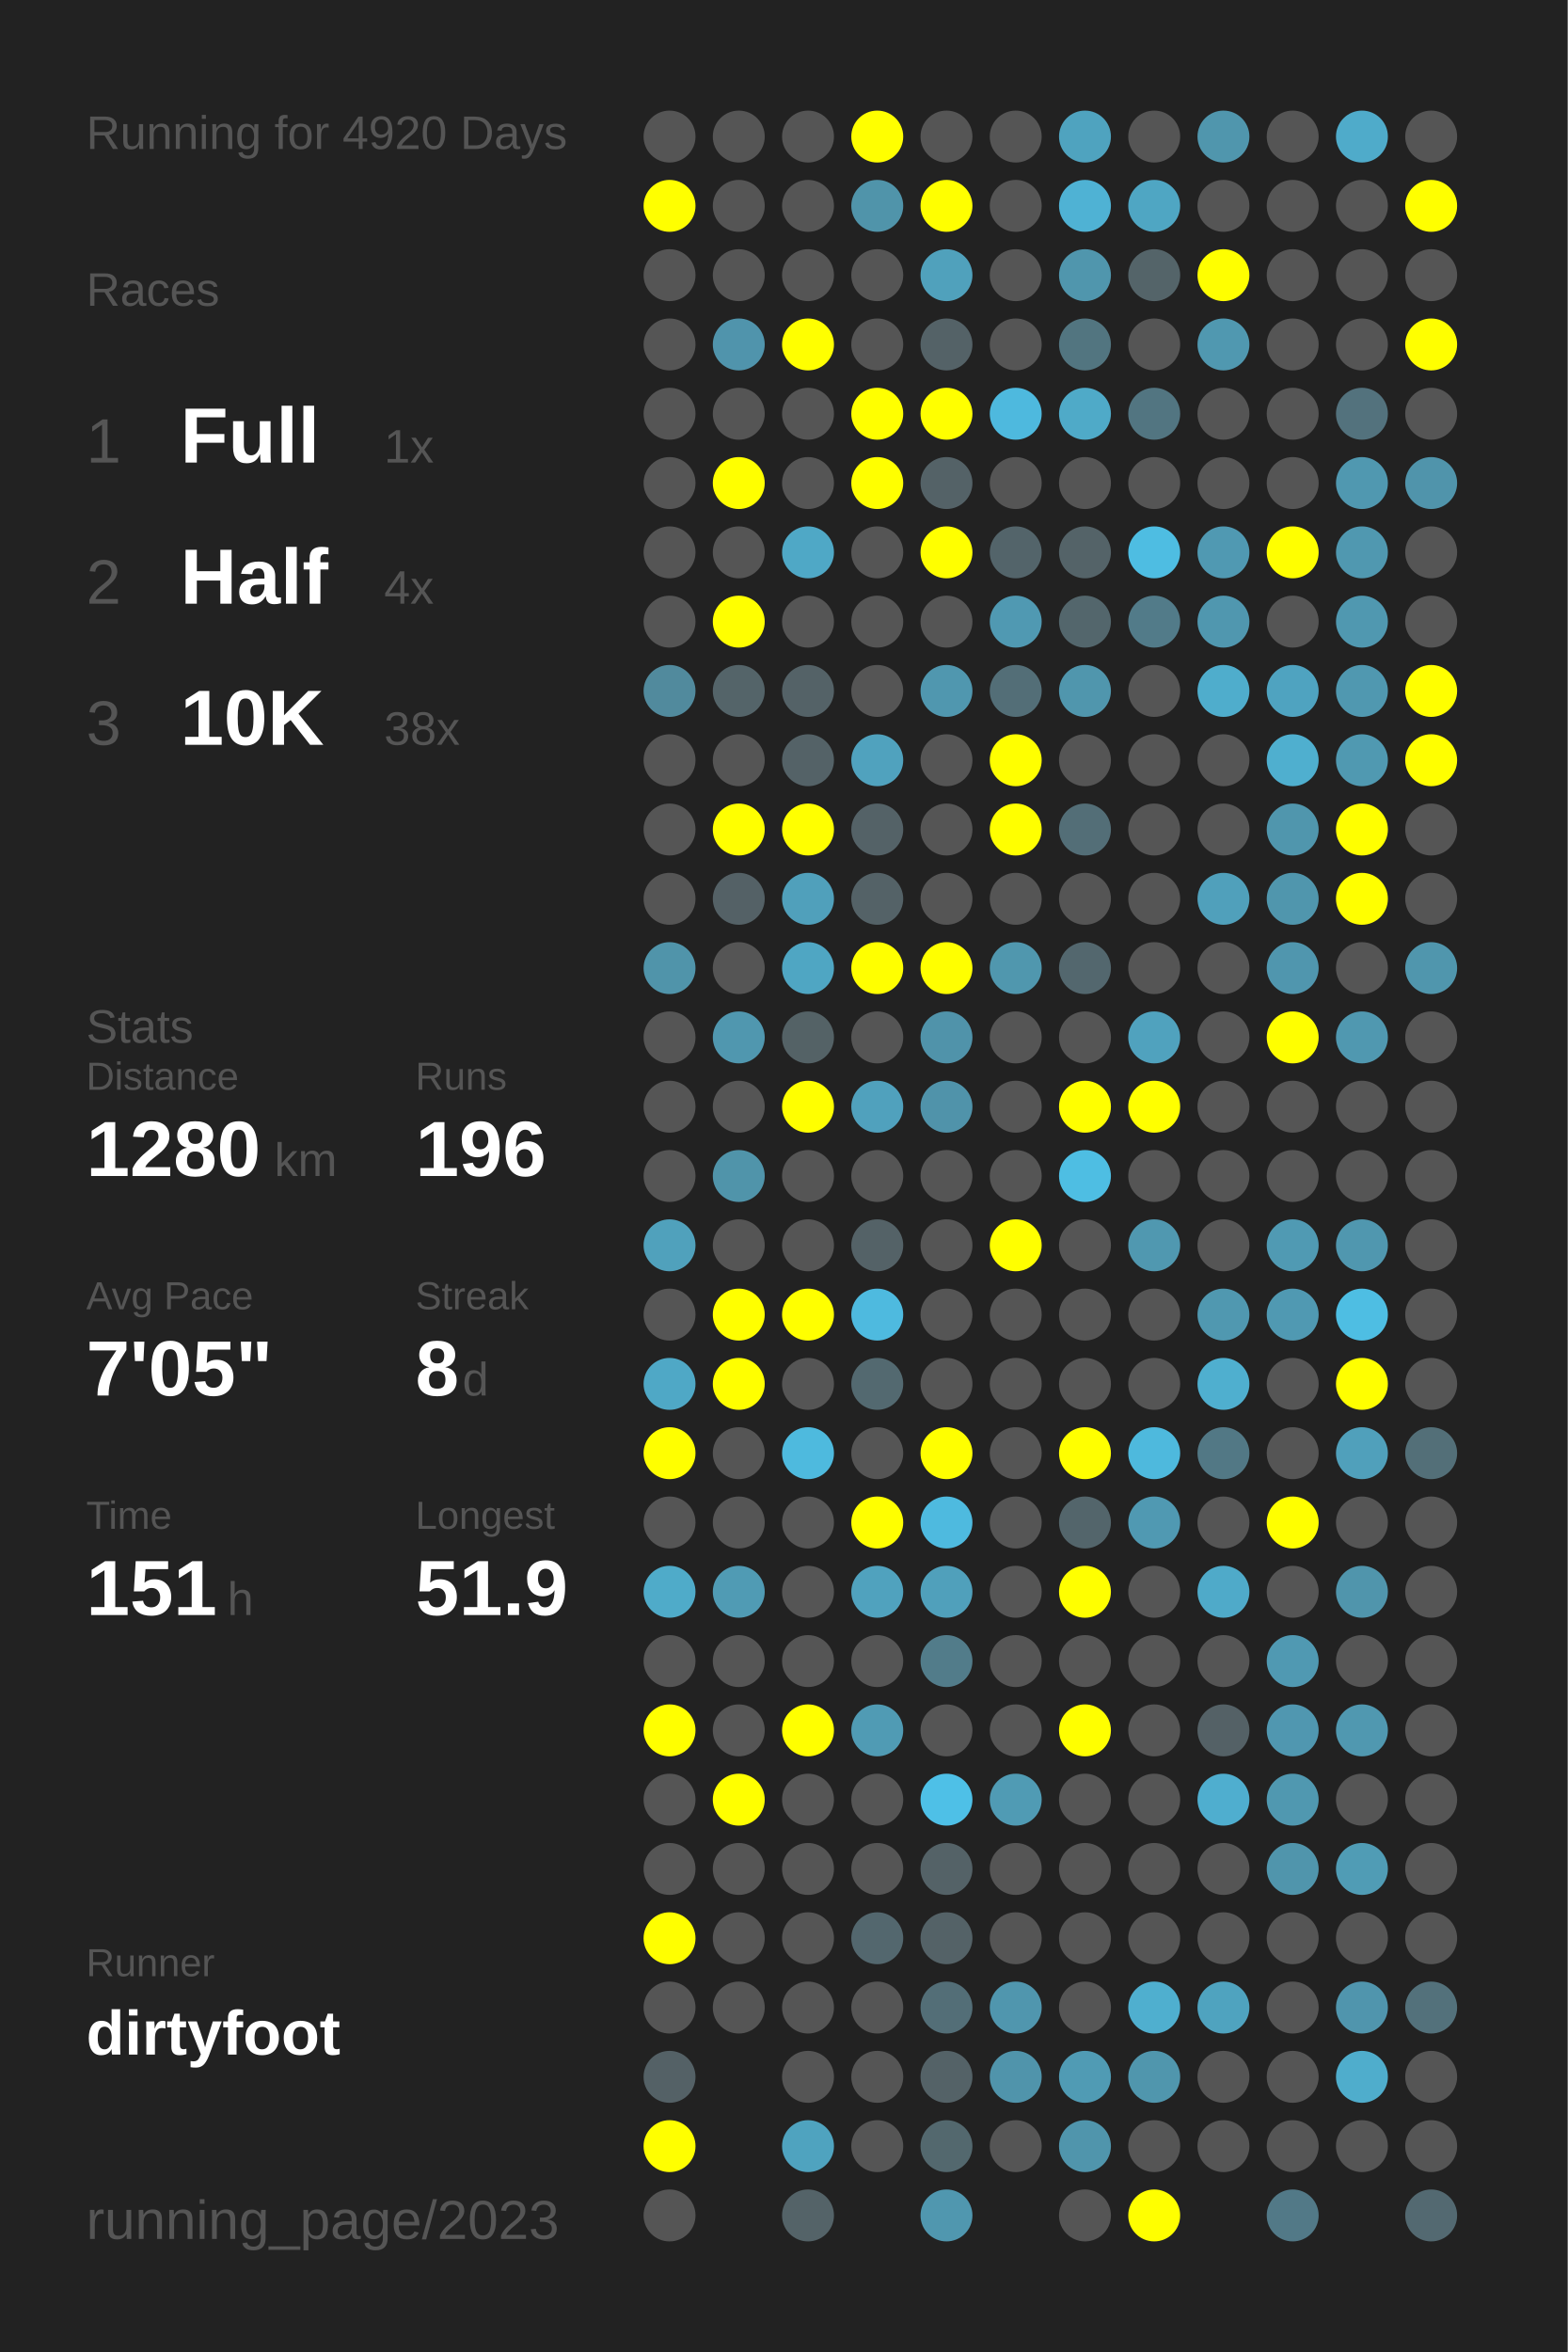
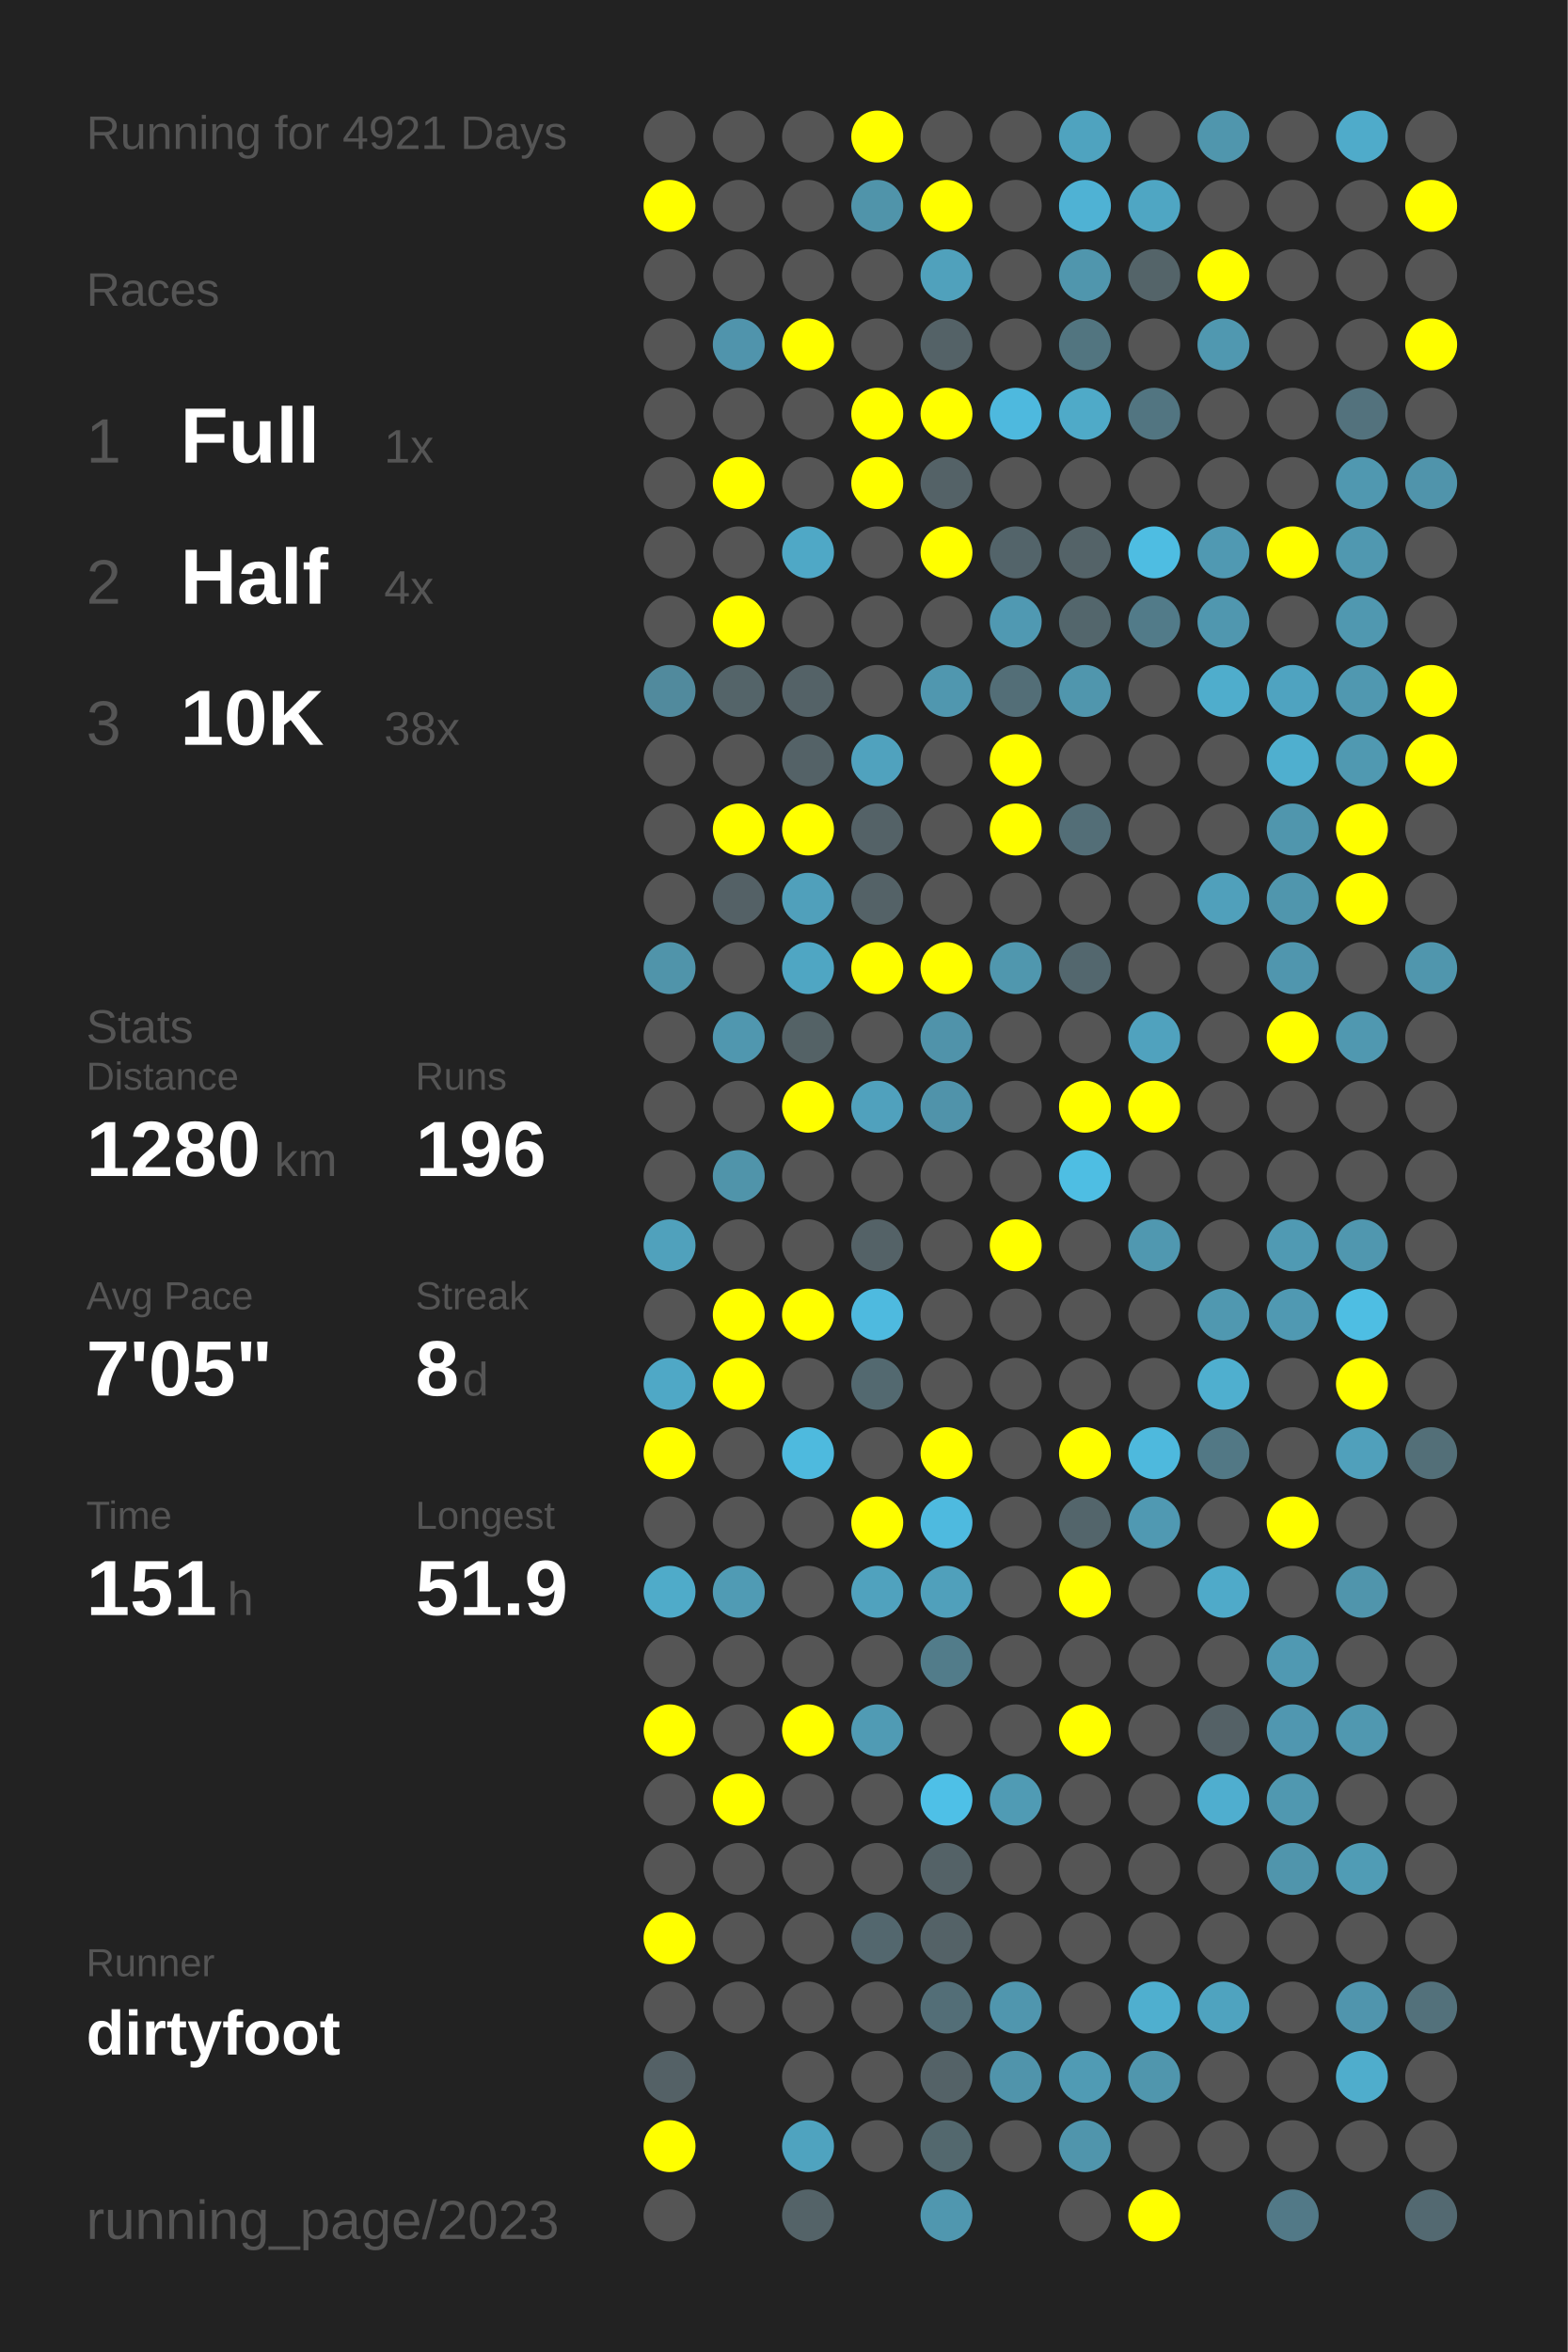
<svg xmlns="http://www.w3.org/2000/svg" baseProfile="full" height="300mm" version="1.1" viewBox="0,0,200,300" width="200mm">
  <defs />
  <rect fill="#222222" height="300" width="200" x="0" y="0" />
-   <text fill="#555555" style="font-size:6px; font-family:Arial;" x="11" y="19">Running for 4920 Days</text>
+   <text fill="#555555" style="font-size:6px; font-family:Arial;" x="11" y="19">Running for 4921 Days</text>
  <text fill="#555555" style="font-size:6px; font-family:Arial;" x="11" y="39">Races</text>
  <text fill="#555555" style="font-size:8px; font-family:Arial;" x="11" y="59">1</text>
  <text fill="#FFFFFF" style="font-size:10px; font-family:Arial; font-weight:bold;" x="23" y="59">Full</text>
  <text fill="#555555" style="font-size:6px; font-family:Arial;" x="49" y="59">1x</text>
  <text fill="#555555" style="font-size:8px; font-family:Arial;" x="11" y="77">2</text>
  <text fill="#FFFFFF" style="font-size:10px; font-family:Arial; font-weight:bold;" x="23" y="77">Half</text>
  <text fill="#555555" style="font-size:6px; font-family:Arial;" x="49" y="77">4x</text>
  <text fill="#555555" style="font-size:8px; font-family:Arial;" x="11" y="95">3</text>
  <text fill="#FFFFFF" style="font-size:10px; font-family:Arial; font-weight:bold;" x="23" y="95">10K</text>
  <text fill="#555555" style="font-size:6px; font-family:Arial;" x="49" y="95">38x</text>
  <text fill="#555555" style="font-size:6px; font-family:Arial;" x="11" y="133">Stats</text>
  <text fill="#555555" style="font-size:5px; font-family:Arial;" x="11" y="139">Distance</text>
  <text fill="#FFFFFF" style="font-size:10px; font-family:Arial; font-weight:bold;" x="11" y="150">1280</text>
  <text fill="#555555" style="font-size:6px; font-family:Arial;" x="35" y="150">km</text>
  <text fill="#555555" style="font-size:5px; font-family:Arial;" x="53" y="139">Runs</text>
  <text fill="#FFFFFF" style="font-size:10px; font-family:Arial; font-weight:bold;" x="53" y="150">196</text>
  <text fill="#555555" style="font-size:5px; font-family:Arial;" x="11" y="167">Avg Pace</text>
  <text fill="#FFFFFF" style="font-size:10px; font-family:Arial; font-weight:bold;" x="11" y="178">7'05"</text>
  <text fill="#555555" style="font-size:5px; font-family:Arial;" x="53" y="167">Streak</text>
  <text fill="#FFFFFF" style="font-size:10px; font-family:Arial; font-weight:bold;" x="53" y="178">8</text>
  <text fill="#555555" style="font-size:6px; font-family:Arial;" x="59" y="178">d</text>
  <text fill="#555555" style="font-size:5px; font-family:Arial;" x="11" y="195">Time</text>
  <text fill="#FFFFFF" style="font-size:10px; font-family:Arial; font-weight:bold;" x="11" y="206">151</text>
  <text fill="#555555" style="font-size:6px; font-family:Arial;" x="29" y="206">h</text>
  <text fill="#555555" style="font-size:5px; font-family:Arial;" x="53" y="195">Longest</text>
  <text fill="#FFFFFF" style="font-size:10px; font-family:Arial; font-weight:bold;" x="53" y="206">51.9</text>
  <text fill="#555555" style="font-size:5px; font-family:Arial;" x="11" y="252.065">Runner</text>
  <text fill="#FFFFFF" style="font-size:8px; font-family:Arial; font-weight:bold;" x="11" y="262.065">dirtyfoot</text>
  <text fill="#555555" style="font-size:7px; font-family:Arial;" x="11" y="285.581">running_page/2023</text>
  <circle cx="85.417" cy="17.419" fill="#555555" r="3.312" />
  <circle cx="85.417" cy="26.258" fill="#FFFF00" r="3.312" />
  <circle cx="85.417" cy="35.097" fill="#555555" r="3.312" />
  <circle cx="85.417" cy="43.935" fill="#555555" r="3.312" />
  <circle cx="85.417" cy="52.774" fill="#555555" r="3.312" />
  <circle cx="85.417" cy="61.613" fill="#555555" r="3.312" />
  <circle cx="85.417" cy="70.452" fill="#555555" r="3.312" />
  <circle cx="85.417" cy="79.29" fill="#555555" r="3.312" />
  <circle cx="85.417" cy="88.129" fill="#518a9d" r="3.312" />
  <circle cx="85.417" cy="96.968" fill="#555555" r="3.312" />
  <circle cx="85.417" cy="105.806" fill="#555555" r="3.312" />
  <circle cx="85.417" cy="114.645" fill="#555555" r="3.312" />
  <circle cx="85.417" cy="123.484" fill="#5094aa" r="3.312" />
  <circle cx="85.417" cy="132.323" fill="#555555" r="3.312" />
  <circle cx="85.417" cy="141.161" fill="#555555" r="3.312" />
  <circle cx="85.417" cy="150" fill="#555555" r="3.312" />
  <circle cx="85.417" cy="158.839" fill="#50a1bc" r="3.312" />
  <circle cx="85.417" cy="167.677" fill="#555555" r="3.312" />
  <circle cx="85.417" cy="176.516" fill="#4fa8c6" r="3.312" />
  <circle cx="85.417" cy="185.355" fill="#FFFF00" r="3.312" />
  <circle cx="85.417" cy="194.194" fill="#555555" r="3.312" />
  <circle cx="85.417" cy="203.032" fill="#4fabc9" r="3.312" />
  <circle cx="85.417" cy="211.871" fill="#555555" r="3.312" />
  <circle cx="85.417" cy="220.71" fill="#FFFF00" r="3.312" />
  <circle cx="85.417" cy="229.548" fill="#555555" r="3.312" />
  <circle cx="85.417" cy="238.387" fill="#555555" r="3.312" />
  <circle cx="85.417" cy="247.226" fill="#FFFF00" r="3.312" />
  <circle cx="85.417" cy="256.065" fill="#555555" r="3.312" />
  <circle cx="85.417" cy="264.903" fill="#546166" r="3.312" />
  <circle cx="85.417" cy="273.742" fill="#FFFF00" r="3.312" />
  <circle cx="85.417" cy="282.581" fill="#555555" r="3.312" />
  <circle cx="94.25" cy="17.419" fill="#555555" r="3.312" />
  <circle cx="94.25" cy="26.258" fill="#555555" r="3.312" />
  <circle cx="94.25" cy="35.097" fill="#555555" r="3.312" />
  <circle cx="94.25" cy="43.935" fill="#5094ac" r="3.312" />
  <circle cx="94.25" cy="52.774" fill="#555555" r="3.312" />
  <circle cx="94.25" cy="61.613" fill="#FFFF00" r="3.312" />
  <circle cx="94.25" cy="70.452" fill="#555555" r="3.312" />
  <circle cx="94.25" cy="79.29" fill="#FFFF00" r="3.312" />
  <circle cx="94.25" cy="88.129" fill="#546469" r="3.312" />
  <circle cx="94.25" cy="96.968" fill="#555555" r="3.312" />
  <circle cx="94.25" cy="105.806" fill="#FFFF00" r="3.312" />
  <circle cx="94.25" cy="114.645" fill="#546166" r="3.312" />
  <circle cx="94.25" cy="123.484" fill="#555555" r="3.312" />
  <circle cx="94.25" cy="132.323" fill="#5097af" r="3.312" />
  <circle cx="94.25" cy="141.161" fill="#555555" r="3.312" />
  <circle cx="94.25" cy="150" fill="#5094aa" r="3.312" />
  <circle cx="94.25" cy="158.839" fill="#555555" r="3.312" />
  <circle cx="94.25" cy="167.677" fill="#FFFF00" r="3.312" />
  <circle cx="94.25" cy="176.516" fill="#FFFF00" r="3.312" />
  <circle cx="94.25" cy="185.355" fill="#555555" r="3.312" />
  <circle cx="94.25" cy="194.194" fill="#555555" r="3.312" />
  <circle cx="94.25" cy="203.032" fill="#509bb4" r="3.312" />
  <circle cx="94.25" cy="211.871" fill="#555555" r="3.312" />
  <circle cx="94.25" cy="220.71" fill="#555555" r="3.312" />
  <circle cx="94.25" cy="229.548" fill="#FFFF00" r="3.312" />
  <circle cx="94.25" cy="238.387" fill="#555555" r="3.312" />
  <circle cx="94.25" cy="247.226" fill="#555555" r="3.312" />
  <circle cx="94.25" cy="256.065" fill="#555555" r="3.312" />
  <circle cx="103.083" cy="17.419" fill="#555555" r="3.312" />
  <circle cx="103.083" cy="26.258" fill="#555555" r="3.312" />
  <circle cx="103.083" cy="35.097" fill="#555555" r="3.312" />
  <circle cx="103.083" cy="43.935" fill="#FFFF00" r="3.312" />
  <circle cx="103.083" cy="52.774" fill="#555555" r="3.312" />
  <circle cx="103.083" cy="61.613" fill="#555555" r="3.312" />
  <circle cx="103.083" cy="70.452" fill="#4fa8c6" r="3.312" />
  <circle cx="103.083" cy="79.29" fill="#555555" r="3.312" />
  <circle cx="103.083" cy="88.129" fill="#546267" r="3.312" />
  <circle cx="103.083" cy="96.968" fill="#546267" r="3.312" />
  <circle cx="103.083" cy="105.806" fill="#FFFF00" r="3.312" />
  <circle cx="103.083" cy="114.645" fill="#50a0bb" r="3.312" />
  <circle cx="103.083" cy="123.484" fill="#4fa6c3" r="3.312" />
  <circle cx="103.083" cy="132.323" fill="#546266" r="3.312" />
  <circle cx="103.083" cy="141.161" fill="#FFFF00" r="3.312" />
  <circle cx="103.083" cy="150" fill="#555555" r="3.312" />
  <circle cx="103.083" cy="158.839" fill="#555555" r="3.312" />
  <circle cx="103.083" cy="167.677" fill="#FFFF00" r="3.312" />
  <circle cx="103.083" cy="176.516" fill="#555555" r="3.312" />
  <circle cx="103.083" cy="185.355" fill="#4ebade" r="3.312" />
  <circle cx="103.083" cy="194.194" fill="#555555" r="3.312" />
  <circle cx="103.083" cy="203.032" fill="#555555" r="3.312" />
  <circle cx="103.083" cy="211.871" fill="#555555" r="3.312" />
  <circle cx="103.083" cy="220.71" fill="#FFFF00" r="3.312" />
  <circle cx="103.083" cy="229.548" fill="#555555" r="3.312" />
  <circle cx="103.083" cy="238.387" fill="#555555" r="3.312" />
  <circle cx="103.083" cy="247.226" fill="#555555" r="3.312" />
  <circle cx="103.083" cy="256.065" fill="#555555" r="3.312" />
  <circle cx="103.083" cy="264.903" fill="#555555" r="3.312" />
  <circle cx="103.083" cy="273.742" fill="#4fa3bf" r="3.312" />
  <circle cx="103.083" cy="282.581" fill="#546368" r="3.312" />
  <circle cx="111.917" cy="17.419" fill="#FFFF00" r="3.312" />
  <circle cx="111.917" cy="26.258" fill="#5094aa" r="3.312" />
  <circle cx="111.917" cy="35.097" fill="#555555" r="3.312" />
  <circle cx="111.917" cy="43.935" fill="#555555" r="3.312" />
  <circle cx="111.917" cy="52.774" fill="#FFFF00" r="3.312" />
  <circle cx="111.917" cy="61.613" fill="#FFFF00" r="3.312" />
  <circle cx="111.917" cy="70.452" fill="#555555" r="3.312" />
  <circle cx="111.917" cy="79.29" fill="#555555" r="3.312" />
  <circle cx="111.917" cy="88.129" fill="#555555" r="3.312" />
  <circle cx="111.917" cy="96.968" fill="#50a2be" r="3.312" />
  <circle cx="111.917" cy="105.806" fill="#546267" r="3.312" />
  <circle cx="111.917" cy="114.645" fill="#546267" r="3.312" />
  <circle cx="111.917" cy="123.484" fill="#FFFF00" r="3.312" />
  <circle cx="111.917" cy="132.323" fill="#555555" r="3.312" />
  <circle cx="111.917" cy="141.161" fill="#50a1bd" r="3.312" />
  <circle cx="111.917" cy="150" fill="#555555" r="3.312" />
  <circle cx="111.917" cy="158.839" fill="#546267" r="3.312" />
  <circle cx="111.917" cy="167.677" fill="#4ebadf" r="3.312" />
  <circle cx="111.917" cy="176.516" fill="#536970" r="3.312" />
  <circle cx="111.917" cy="185.355" fill="#555555" r="3.312" />
  <circle cx="111.917" cy="194.194" fill="#FFFF00" r="3.312" />
  <circle cx="111.917" cy="203.032" fill="#50a2be" r="3.312" />
  <circle cx="111.917" cy="211.871" fill="#555555" r="3.312" />
  <circle cx="111.917" cy="220.71" fill="#509bb4" r="3.312" />
  <circle cx="111.917" cy="229.548" fill="#555555" r="3.312" />
  <circle cx="111.917" cy="238.387" fill="#555555" r="3.312" />
  <circle cx="111.917" cy="247.226" fill="#53676e" r="3.312" />
  <circle cx="111.917" cy="256.065" fill="#555555" r="3.312" />
  <circle cx="111.917" cy="264.903" fill="#555555" r="3.312" />
  <circle cx="111.917" cy="273.742" fill="#555555" r="3.312" />
  <circle cx="120.75" cy="17.419" fill="#555555" r="3.312" />
  <circle cx="120.75" cy="26.258" fill="#FFFF00" r="3.312" />
  <circle cx="120.75" cy="35.097" fill="#50a1bc" r="3.312" />
  <circle cx="120.75" cy="43.935" fill="#546267" r="3.312" />
  <circle cx="120.75" cy="52.774" fill="#FFFF00" r="3.312" />
  <circle cx="120.75" cy="61.613" fill="#546267" r="3.312" />
  <circle cx="120.75" cy="70.452" fill="#FFFF00" r="3.312" />
  <circle cx="120.75" cy="79.29" fill="#555555" r="3.312" />
  <circle cx="120.75" cy="88.129" fill="#5097af" r="3.312" />
  <circle cx="120.75" cy="96.968" fill="#555555" r="3.312" />
  <circle cx="120.75" cy="105.806" fill="#555555" r="3.312" />
  <circle cx="120.75" cy="114.645" fill="#555555" r="3.312" />
  <circle cx="120.75" cy="123.484" fill="#FFFF00" r="3.312" />
  <circle cx="120.75" cy="132.323" fill="#5093aa" r="3.312" />
  <circle cx="120.75" cy="141.161" fill="#5093aa" r="3.312" />
  <circle cx="120.75" cy="150" fill="#555555" r="3.312" />
  <circle cx="120.75" cy="158.839" fill="#555555" r="3.312" />
  <circle cx="120.75" cy="167.677" fill="#555555" r="3.312" />
  <circle cx="120.75" cy="176.516" fill="#555555" r="3.312" />
  <circle cx="120.75" cy="185.355" fill="#FFFF00" r="3.312" />
  <circle cx="120.75" cy="194.194" fill="#4ebadf" r="3.312" />
  <circle cx="120.75" cy="203.032" fill="#50a0bb" r="3.312" />
  <circle cx="120.75" cy="211.871" fill="#527c8a" r="3.312" />
  <circle cx="120.75" cy="220.71" fill="#555555" r="3.312" />
  <circle cx="120.75" cy="229.548" fill="#4ec0e7" r="3.312" />
  <circle cx="120.75" cy="238.387" fill="#546267" r="3.312" />
  <circle cx="120.75" cy="247.226" fill="#546267" r="3.312" />
  <circle cx="120.75" cy="256.065" fill="#536e77" r="3.312" />
  <circle cx="120.75" cy="264.903" fill="#546267" r="3.312" />
  <circle cx="120.75" cy="273.742" fill="#53686e" r="3.312" />
  <circle cx="120.75" cy="282.581" fill="#5097af" r="3.312" />
  <circle cx="129.583" cy="17.419" fill="#555555" r="3.312" />
  <circle cx="129.583" cy="26.258" fill="#555555" r="3.312" />
  <circle cx="129.583" cy="35.097" fill="#555555" r="3.312" />
  <circle cx="129.583" cy="43.935" fill="#555555" r="3.312" />
  <circle cx="129.583" cy="52.774" fill="#4eb9de" r="3.312" />
  <circle cx="129.583" cy="61.613" fill="#555555" r="3.312" />
  <circle cx="129.583" cy="70.452" fill="#53646a" r="3.312" />
  <circle cx="129.583" cy="79.29" fill="#5099b2" r="3.312" />
  <circle cx="129.583" cy="88.129" fill="#536e77" r="3.312" />
  <circle cx="129.583" cy="96.968" fill="#FFFF00" r="3.312" />
  <circle cx="129.583" cy="105.806" fill="#FFFF00" r="3.312" />
  <circle cx="129.583" cy="114.645" fill="#555555" r="3.312" />
  <circle cx="129.583" cy="123.484" fill="#5097ae" r="3.312" />
  <circle cx="129.583" cy="132.323" fill="#555555" r="3.312" />
  <circle cx="129.583" cy="141.161" fill="#555555" r="3.312" />
  <circle cx="129.583" cy="150" fill="#555555" r="3.312" />
  <circle cx="129.583" cy="158.839" fill="#FFFF00" r="3.312" />
  <circle cx="129.583" cy="167.677" fill="#555555" r="3.312" />
  <circle cx="129.583" cy="176.516" fill="#555555" r="3.312" />
  <circle cx="129.583" cy="185.355" fill="#555555" r="3.312" />
  <circle cx="129.583" cy="194.194" fill="#555555" r="3.312" />
  <circle cx="129.583" cy="203.032" fill="#555555" r="3.312" />
  <circle cx="129.583" cy="211.871" fill="#555555" r="3.312" />
  <circle cx="129.583" cy="220.71" fill="#555555" r="3.312" />
  <circle cx="129.583" cy="229.548" fill="#509bb4" r="3.312" />
  <circle cx="129.583" cy="238.387" fill="#555555" r="3.312" />
  <circle cx="129.583" cy="247.226" fill="#555555" r="3.312" />
  <circle cx="129.583" cy="256.065" fill="#5096ae" r="3.312" />
  <circle cx="129.583" cy="264.903" fill="#5094ab" r="3.312" />
  <circle cx="129.583" cy="273.742" fill="#555555" r="3.312" />
  <circle cx="138.417" cy="17.419" fill="#4fa3bf" r="3.312" />
  <circle cx="138.417" cy="26.258" fill="#4fb2d4" r="3.312" />
  <circle cx="138.417" cy="35.097" fill="#5096ad" r="3.312" />
  <circle cx="138.417" cy="43.935" fill="#527580" r="3.312" />
  <circle cx="138.417" cy="52.774" fill="#4faac8" r="3.312" />
  <circle cx="138.417" cy="61.613" fill="#555555" r="3.312" />
  <circle cx="138.417" cy="70.452" fill="#546368" r="3.312" />
  <circle cx="138.417" cy="79.29" fill="#53666c" r="3.312" />
  <circle cx="138.417" cy="88.129" fill="#5096ad" r="3.312" />
  <circle cx="138.417" cy="96.968" fill="#555555" r="3.312" />
  <circle cx="138.417" cy="105.806" fill="#536e77" r="3.312" />
  <circle cx="138.417" cy="114.645" fill="#555555" r="3.312" />
  <circle cx="138.417" cy="123.484" fill="#53676e" r="3.312" />
  <circle cx="138.417" cy="132.323" fill="#555555" r="3.312" />
  <circle cx="138.417" cy="141.161" fill="#FFFF00" r="3.312" />
  <circle cx="138.417" cy="150" fill="#4ebee3" r="3.312" />
  <circle cx="138.417" cy="158.839" fill="#555555" r="3.312" />
  <circle cx="138.417" cy="167.677" fill="#555555" r="3.312" />
  <circle cx="138.417" cy="176.516" fill="#555555" r="3.312" />
  <circle cx="138.417" cy="185.355" fill="#FFFF00" r="3.312" />
  <circle cx="138.417" cy="194.194" fill="#53656b" r="3.312" />
  <circle cx="138.417" cy="203.032" fill="#FFFF00" r="3.312" />
  <circle cx="138.417" cy="211.871" fill="#555555" r="3.312" />
  <circle cx="138.417" cy="220.71" fill="#FFFF00" r="3.312" />
  <circle cx="138.417" cy="229.548" fill="#555555" r="3.312" />
  <circle cx="138.417" cy="238.387" fill="#555555" r="3.312" />
  <circle cx="138.417" cy="247.226" fill="#555555" r="3.312" />
  <circle cx="138.417" cy="256.065" fill="#555555" r="3.312" />
  <circle cx="138.417" cy="264.903" fill="#509bb4" r="3.312" />
  <circle cx="138.417" cy="273.742" fill="#5095ac" r="3.312" />
  <circle cx="138.417" cy="282.581" fill="#555555" r="3.312" />
  <circle cx="147.25" cy="17.419" fill="#555555" r="3.312" />
  <circle cx="147.25" cy="26.258" fill="#4fa6c3" r="3.312" />
  <circle cx="147.25" cy="35.097" fill="#546469" r="3.312" />
  <circle cx="147.25" cy="43.935" fill="#555555" r="3.312" />
  <circle cx="147.25" cy="52.774" fill="#527581" r="3.312" />
  <circle cx="147.25" cy="61.613" fill="#555555" r="3.312" />
  <circle cx="147.25" cy="70.452" fill="#4ebde2" r="3.312" />
  <circle cx="147.25" cy="79.29" fill="#527b89" r="3.312" />
  <circle cx="147.25" cy="88.129" fill="#555555" r="3.312" />
  <circle cx="147.25" cy="96.968" fill="#555555" r="3.312" />
  <circle cx="147.25" cy="105.806" fill="#555555" r="3.312" />
  <circle cx="147.25" cy="114.645" fill="#555555" r="3.312" />
  <circle cx="147.25" cy="123.484" fill="#555555" r="3.312" />
  <circle cx="147.25" cy="132.323" fill="#50a2be" r="3.312" />
  <circle cx="147.25" cy="141.161" fill="#FFFF00" r="3.312" />
  <circle cx="147.25" cy="150" fill="#555555" r="3.312" />
  <circle cx="147.25" cy="158.839" fill="#5098b0" r="3.312" />
  <circle cx="147.25" cy="167.677" fill="#555555" r="3.312" />
  <circle cx="147.25" cy="176.516" fill="#555555" r="3.312" />
  <circle cx="147.25" cy="185.355" fill="#4eb9dd" r="3.312" />
  <circle cx="147.25" cy="194.194" fill="#5099b2" r="3.312" />
  <circle cx="147.25" cy="203.032" fill="#555555" r="3.312" />
  <circle cx="147.25" cy="211.871" fill="#555555" r="3.312" />
  <circle cx="147.25" cy="220.71" fill="#555555" r="3.312" />
  <circle cx="147.25" cy="229.548" fill="#555555" r="3.312" />
  <circle cx="147.25" cy="238.387" fill="#555555" r="3.312" />
  <circle cx="147.25" cy="247.226" fill="#555555" r="3.312" />
  <circle cx="147.25" cy="256.065" fill="#4fafcf" r="3.312" />
  <circle cx="147.25" cy="264.903" fill="#5096ad" r="3.312" />
  <circle cx="147.25" cy="273.742" fill="#555555" r="3.312" />
  <circle cx="147.25" cy="282.581" fill="#FFFF00" r="3.312" />
  <circle cx="156.083" cy="17.419" fill="#5096ad" r="3.312" />
  <circle cx="156.083" cy="26.258" fill="#555555" r="3.312" />
  <circle cx="156.083" cy="35.097" fill="#FFFF00" r="3.312" />
  <circle cx="156.083" cy="43.935" fill="#5098b0" r="3.312" />
  <circle cx="156.083" cy="52.774" fill="#555555" r="3.312" />
  <circle cx="156.083" cy="61.613" fill="#555555" r="3.312" />
  <circle cx="156.083" cy="70.452" fill="#5099b2" r="3.312" />
  <circle cx="156.083" cy="79.29" fill="#5097af" r="3.312" />
  <circle cx="156.083" cy="88.129" fill="#4fadcc" r="3.312" />
  <circle cx="156.083" cy="96.968" fill="#555555" r="3.312" />
  <circle cx="156.083" cy="105.806" fill="#555555" r="3.312" />
  <circle cx="156.083" cy="114.645" fill="#50a0bb" r="3.312" />
  <circle cx="156.083" cy="123.484" fill="#555555" r="3.312" />
  <circle cx="156.083" cy="132.323" fill="#555555" r="3.312" />
  <circle cx="156.083" cy="141.161" fill="#555555" r="3.312" />
  <circle cx="156.083" cy="150" fill="#555555" r="3.312" />
  <circle cx="156.083" cy="158.839" fill="#555555" r="3.312" />
  <circle cx="156.083" cy="167.677" fill="#5098b0" r="3.312" />
  <circle cx="156.083" cy="176.516" fill="#4fafcf" r="3.312" />
  <circle cx="156.083" cy="185.355" fill="#527885" r="3.312" />
  <circle cx="156.083" cy="194.194" fill="#555555" r="3.312" />
  <circle cx="156.083" cy="203.032" fill="#4faac9" r="3.312" />
  <circle cx="156.083" cy="211.871" fill="#555555" r="3.312" />
  <circle cx="156.083" cy="220.71" fill="#546166" r="3.312" />
  <circle cx="156.083" cy="229.548" fill="#4faecf" r="3.312" />
  <circle cx="156.083" cy="238.387" fill="#555555" r="3.312" />
  <circle cx="156.083" cy="247.226" fill="#555555" r="3.312" />
  <circle cx="156.083" cy="256.065" fill="#4fa3bf" r="3.312" />
  <circle cx="156.083" cy="264.903" fill="#555555" r="3.312" />
  <circle cx="156.083" cy="273.742" fill="#555555" r="3.312" />
  <circle cx="164.917" cy="17.419" fill="#555555" r="3.312" />
  <circle cx="164.917" cy="26.258" fill="#555555" r="3.312" />
  <circle cx="164.917" cy="35.097" fill="#555555" r="3.312" />
  <circle cx="164.917" cy="43.935" fill="#555555" r="3.312" />
  <circle cx="164.917" cy="52.774" fill="#555555" r="3.312" />
  <circle cx="164.917" cy="61.613" fill="#555555" r="3.312" />
  <circle cx="164.917" cy="70.452" fill="#FFFF00" r="3.312" />
  <circle cx="164.917" cy="79.29" fill="#555555" r="3.312" />
  <circle cx="164.917" cy="88.129" fill="#4fa3c0" r="3.312" />
  <circle cx="164.917" cy="96.968" fill="#4fafcf" r="3.312" />
  <circle cx="164.917" cy="105.806" fill="#5096ad" r="3.312" />
  <circle cx="164.917" cy="114.645" fill="#5096ad" r="3.312" />
  <circle cx="164.917" cy="123.484" fill="#5096ae" r="3.312" />
  <circle cx="164.917" cy="132.323" fill="#FFFF00" r="3.312" />
  <circle cx="164.917" cy="141.161" fill="#555555" r="3.312" />
  <circle cx="164.917" cy="150" fill="#555555" r="3.312" />
  <circle cx="164.917" cy="158.839" fill="#509ab3" r="3.312" />
  <circle cx="164.917" cy="167.677" fill="#5099b2" r="3.312" />
  <circle cx="164.917" cy="176.516" fill="#555555" r="3.312" />
  <circle cx="164.917" cy="185.355" fill="#555555" r="3.312" />
  <circle cx="164.917" cy="194.194" fill="#FFFF00" r="3.312" />
  <circle cx="164.917" cy="203.032" fill="#555555" r="3.312" />
  <circle cx="164.917" cy="211.871" fill="#5099b2" r="3.312" />
  <circle cx="164.917" cy="220.71" fill="#5097b0" r="3.312" />
  <circle cx="164.917" cy="229.548" fill="#5098b0" r="3.312" />
  <circle cx="164.917" cy="238.387" fill="#5095ac" r="3.312" />
  <circle cx="164.917" cy="247.226" fill="#555555" r="3.312" />
  <circle cx="164.917" cy="256.065" fill="#555555" r="3.312" />
  <circle cx="164.917" cy="264.903" fill="#555555" r="3.312" />
  <circle cx="164.917" cy="273.742" fill="#555555" r="3.312" />
  <circle cx="164.917" cy="282.581" fill="#527987" r="3.312" />
  <circle cx="173.75" cy="17.419" fill="#4fabca" r="3.312" />
  <circle cx="173.75" cy="26.258" fill="#555555" r="3.312" />
  <circle cx="173.75" cy="35.097" fill="#555555" r="3.312" />
  <circle cx="173.75" cy="43.935" fill="#555555" r="3.312" />
  <circle cx="173.75" cy="52.774" fill="#53727d" r="3.312" />
  <circle cx="173.75" cy="61.613" fill="#5098b0" r="3.312" />
  <circle cx="173.75" cy="70.452" fill="#5098b0" r="3.312" />
  <circle cx="173.75" cy="79.29" fill="#5098b0" r="3.312" />
  <circle cx="173.75" cy="88.129" fill="#5098b0" r="3.312" />
  <circle cx="173.75" cy="96.968" fill="#5099b1" r="3.312" />
  <circle cx="173.75" cy="105.806" fill="#FFFF00" r="3.312" />
  <circle cx="173.75" cy="114.645" fill="#FFFF00" r="3.312" />
  <circle cx="173.75" cy="123.484" fill="#555555" r="3.312" />
  <circle cx="173.75" cy="132.323" fill="#5098b0" r="3.312" />
  <circle cx="173.75" cy="141.161" fill="#555555" r="3.312" />
  <circle cx="173.75" cy="150" fill="#555555" r="3.312" />
  <circle cx="173.75" cy="158.839" fill="#5097af" r="3.312" />
  <circle cx="173.75" cy="167.677" fill="#4ebee3" r="3.312" />
  <circle cx="173.75" cy="176.516" fill="#FFFF00" r="3.312" />
  <circle cx="173.75" cy="185.355" fill="#50a0bb" r="3.312" />
  <circle cx="173.75" cy="194.194" fill="#555555" r="3.312" />
  <circle cx="173.75" cy="203.032" fill="#5095ac" r="3.312" />
  <circle cx="173.75" cy="211.871" fill="#555555" r="3.312" />
  <circle cx="173.75" cy="220.71" fill="#5098b0" r="3.312" />
  <circle cx="173.75" cy="229.548" fill="#555555" r="3.312" />
  <circle cx="173.75" cy="238.387" fill="#509cb5" r="3.312" />
  <circle cx="173.75" cy="247.226" fill="#555555" r="3.312" />
  <circle cx="173.75" cy="256.065" fill="#5095ad" r="3.312" />
  <circle cx="173.75" cy="264.903" fill="#4fadcc" r="3.312" />
  <circle cx="173.75" cy="273.742" fill="#555555" r="3.312" />
  <circle cx="182.583" cy="17.419" fill="#555555" r="3.312" />
  <circle cx="182.583" cy="26.258" fill="#FFFF00" r="3.312" />
  <circle cx="182.583" cy="35.097" fill="#555555" r="3.312" />
  <circle cx="182.583" cy="43.935" fill="#FFFF00" r="3.312" />
  <circle cx="182.583" cy="52.774" fill="#555555" r="3.312" />
  <circle cx="182.583" cy="61.613" fill="#5094ab" r="3.312" />
  <circle cx="182.583" cy="70.452" fill="#555555" r="3.312" />
  <circle cx="182.583" cy="79.29" fill="#555555" r="3.312" />
  <circle cx="182.583" cy="88.129" fill="#FFFF00" r="3.312" />
  <circle cx="182.583" cy="96.968" fill="#FFFF00" r="3.312" />
  <circle cx="182.583" cy="105.806" fill="#555555" r="3.312" />
  <circle cx="182.583" cy="114.645" fill="#555555" r="3.312" />
  <circle cx="182.583" cy="123.484" fill="#5096ad" r="3.312" />
  <circle cx="182.583" cy="132.323" fill="#555555" r="3.312" />
  <circle cx="182.583" cy="141.161" fill="#555555" r="3.312" />
  <circle cx="182.583" cy="150" fill="#555555" r="3.312" />
  <circle cx="182.583" cy="158.839" fill="#555555" r="3.312" />
  <circle cx="182.583" cy="167.677" fill="#555555" r="3.312" />
  <circle cx="182.583" cy="176.516" fill="#555555" r="3.312" />
  <circle cx="182.583" cy="185.355" fill="#536f78" r="3.312" />
  <circle cx="182.583" cy="194.194" fill="#555555" r="3.312" />
  <circle cx="182.583" cy="203.032" fill="#555555" r="3.312" />
  <circle cx="182.583" cy="211.871" fill="#555555" r="3.312" />
  <circle cx="182.583" cy="220.71" fill="#555555" r="3.312" />
  <circle cx="182.583" cy="229.548" fill="#555555" r="3.312" />
  <circle cx="182.583" cy="238.387" fill="#555555" r="3.312" />
  <circle cx="182.583" cy="247.226" fill="#555555" r="3.312" />
  <circle cx="182.583" cy="256.065" fill="#53717b" r="3.312" />
  <circle cx="182.583" cy="264.903" fill="#555555" r="3.312" />
  <circle cx="182.583" cy="273.742" fill="#555555" r="3.312" />
  <circle cx="182.583" cy="282.581" fill="#536971" r="3.312" />
</svg>
